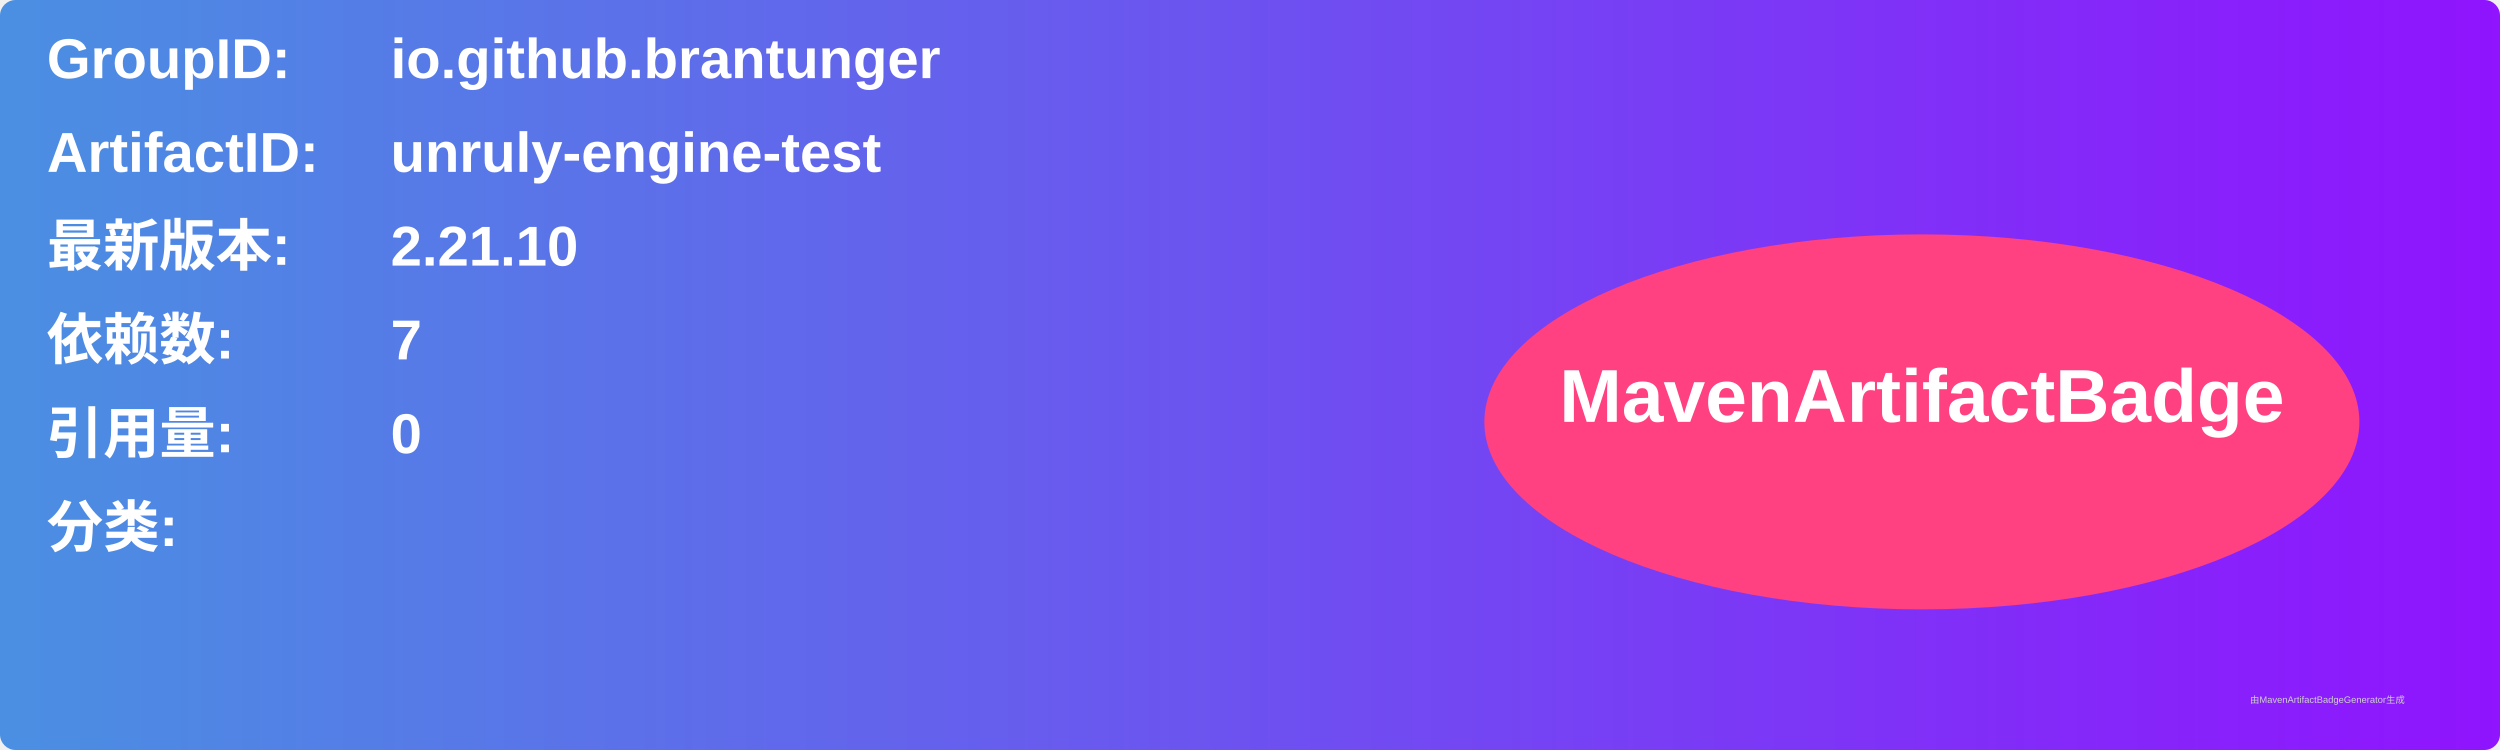
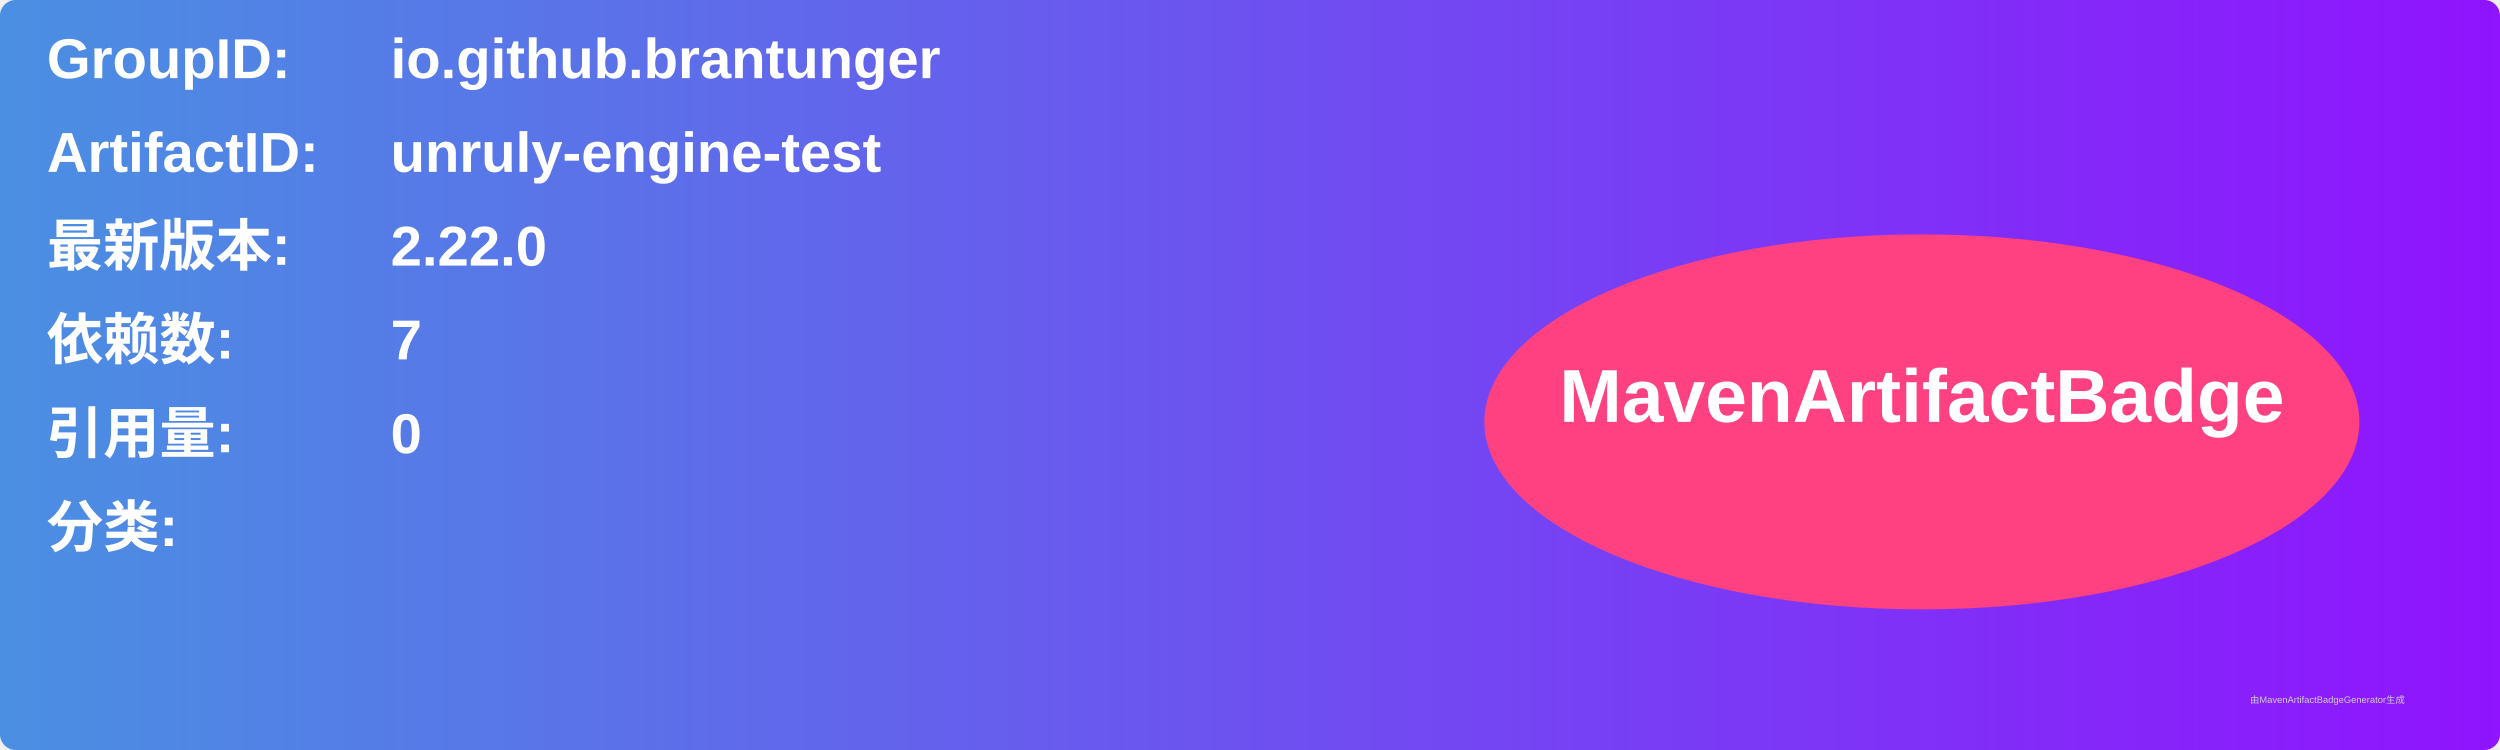
<svg xmlns="http://www.w3.org/2000/svg" width="800" height="240" viewBox="0 0 800 240">
  <linearGradient id="grad" x1="0%" y1="0%" x2="100%" y2="0%">
    <stop offset="0%" stop-color="#4a90e2" />
    <stop offset="100%" stop-color="#9013fe" />
  </linearGradient>
  <rect width="100%" height="100%" rx="5" ry="5" fill="url(#grad)" />
  <g transform="translate(15, 15)">
    <text x="0" y="10" font-family="Arial" font-size="18" fill="white" font-weight="bold" width="260">GroupID:</text>
    <text x="110" y="10" font-family="Arial" font-size="18" fill="white" font-weight="bold" width="460">io.github.brantunger</text>
    <text x="0" y="40" font-family="Arial" font-size="18" fill="white" font-weight="bold" width="260">ArtifactID:</text>
    <text x="110" y="40" font-family="Arial" font-size="18" fill="white" font-weight="bold" width="460">unruly-engine-test</text>
    <text x="0" y="70" font-family="Arial" font-size="18" fill="white" font-weight="bold">最新版本:</text>
    <text x="110" y="70" font-family="Arial" font-size="18" fill="white" font-weight="bold">
-       <tspan font-weight="bold">2.21.10</tspan>
+       <tspan font-weight="bold">2.22.0</tspan>
    </text>
    <text x="0" y="100" font-family="Arial" font-size="18" fill="white" font-weight="bold">依赖数: </text>
    <text x="110" y="100" font-family="Arial" font-size="18" fill="white">
      <tspan font-weight="bold">7</tspan>
    </text>
    <text x="0" y="130" font-family="Arial" font-size="18" fill="white" font-weight="bold">引用量: </text>
    <text x="110" y="130" font-family="Arial" font-size="18" fill="white">
      <tspan font-weight="bold">0</tspan>
    </text>
    <text x="0" y="160" font-family="Arial" font-size="18" fill="white" font-weight="bold">分类:</text>
    <text x="10" y="190" font-family="Arial" font-size="10" fill="white">
      <tspan font-weight="bold" />
    </text>
    <ellipse cx="600" cy="120" rx="140" ry="60" fill="#ff4081" />
    <text x="600" y="120" text-anchor="middle" font-family="Arial" font-size="24" fill="white" font-weight="bold">MavenArtifactBadge</text>
  </g>
  <text x="720" y="225" font-family="Arial" font-size="3" fill="#d0d0d0">由MavenArtifactBadgeGenerator生成</text>
</svg>
